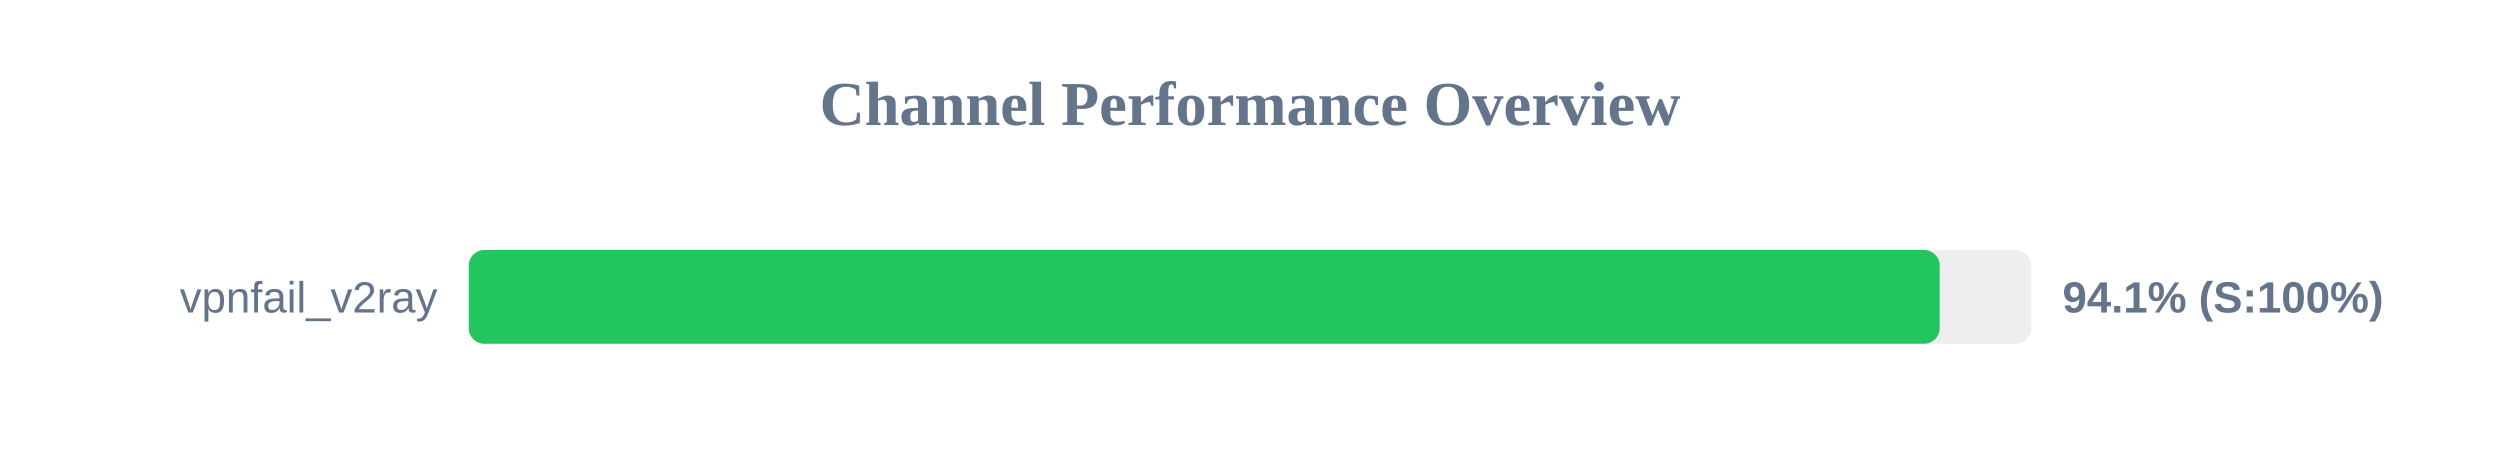
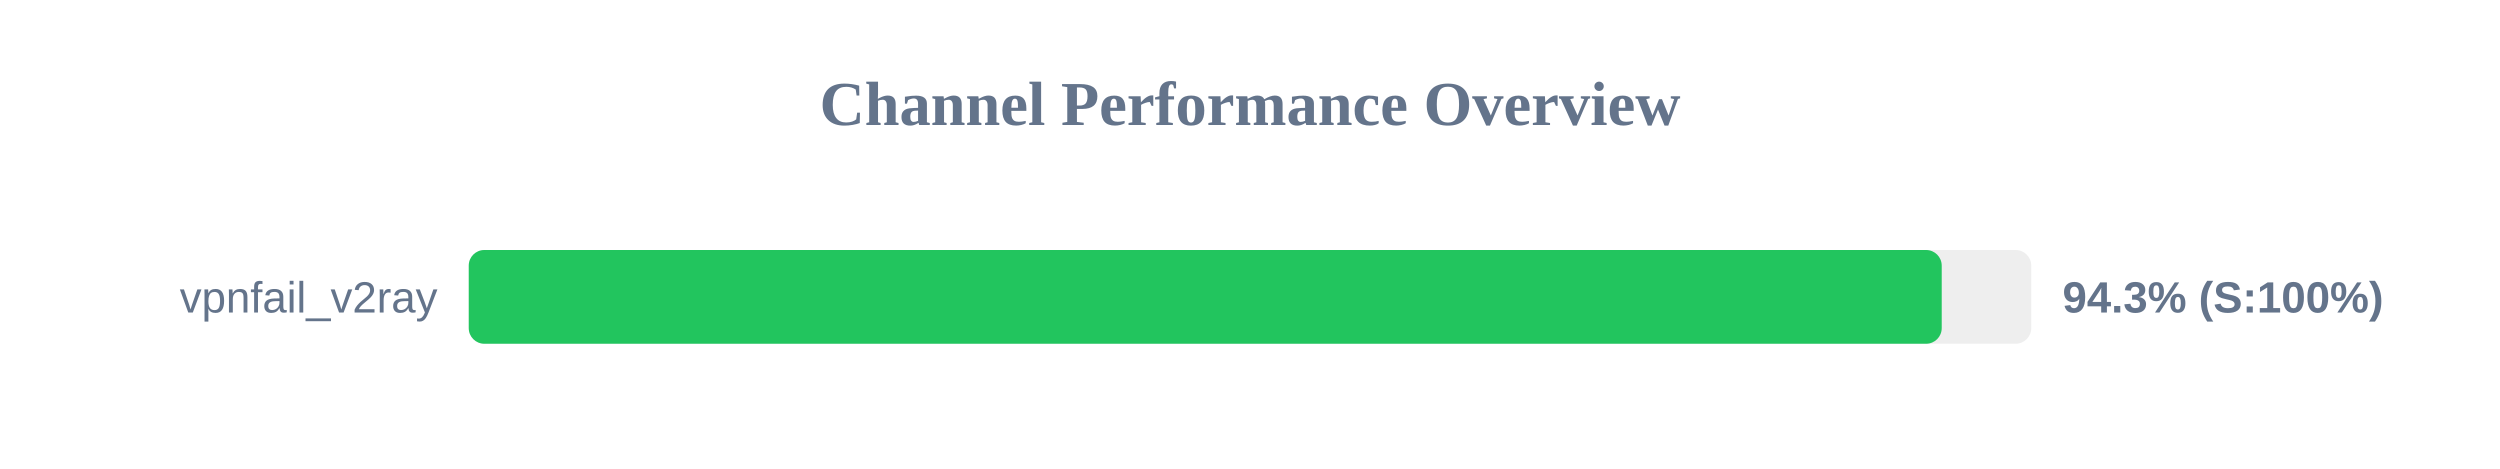
<svg xmlns="http://www.w3.org/2000/svg" width="800" height="150" version="1.1">
  <style>
        .row { font: 14px Arial; fill: #64748b; }
        .score { font: bold 14px Arial; fill: #64748b; }
    </style>
  <text x="400" y="40" text-anchor="middle" font-size="20px" font-weight="bold" fill="#64748b">Channel Performance Overview</text>
  <rect x="150" y="80" width="500" height="30" fill="#eee" rx="5" />
-   <rect x="150" y="80" width="470.7" height="30" fill="#22c55e" rx="5" />
+   <rect x="150" y="80" width="471.35" height="30" fill="#22c55e" rx="5" />
  <text x="140" y="100" text-anchor="end" class="row">vpnfail_v2ray</text>
-   <text x="660" y="100" text-anchor="start" class="score">94.1% (S:100%)</text>
+   <text x="660" y="100" text-anchor="start" class="score">94.3% (S:100%)</text>
</svg>
